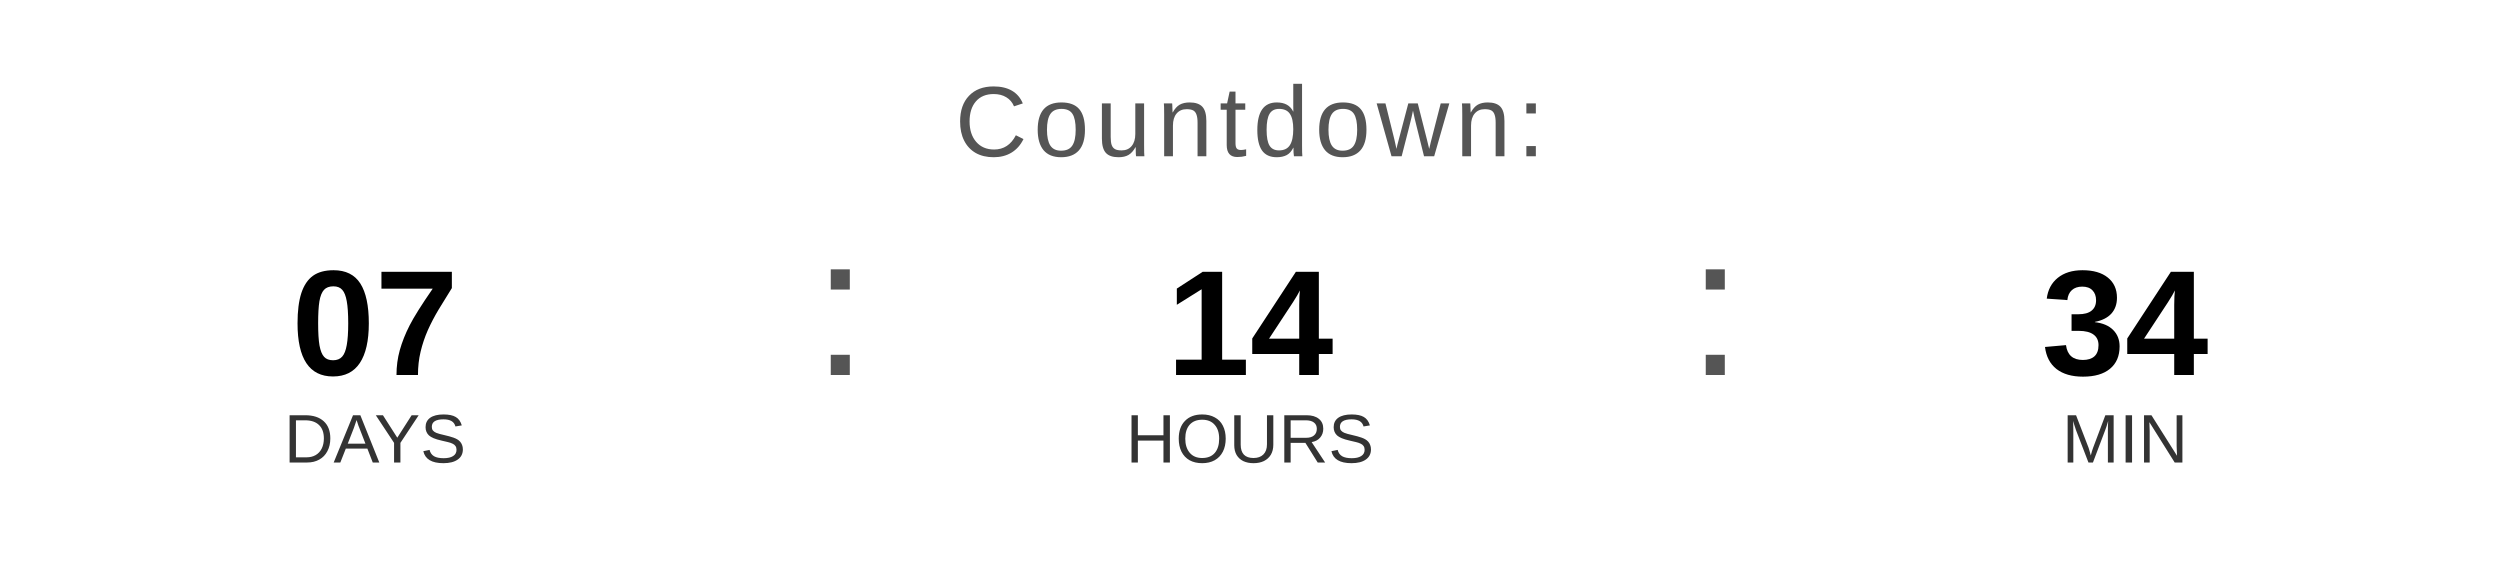
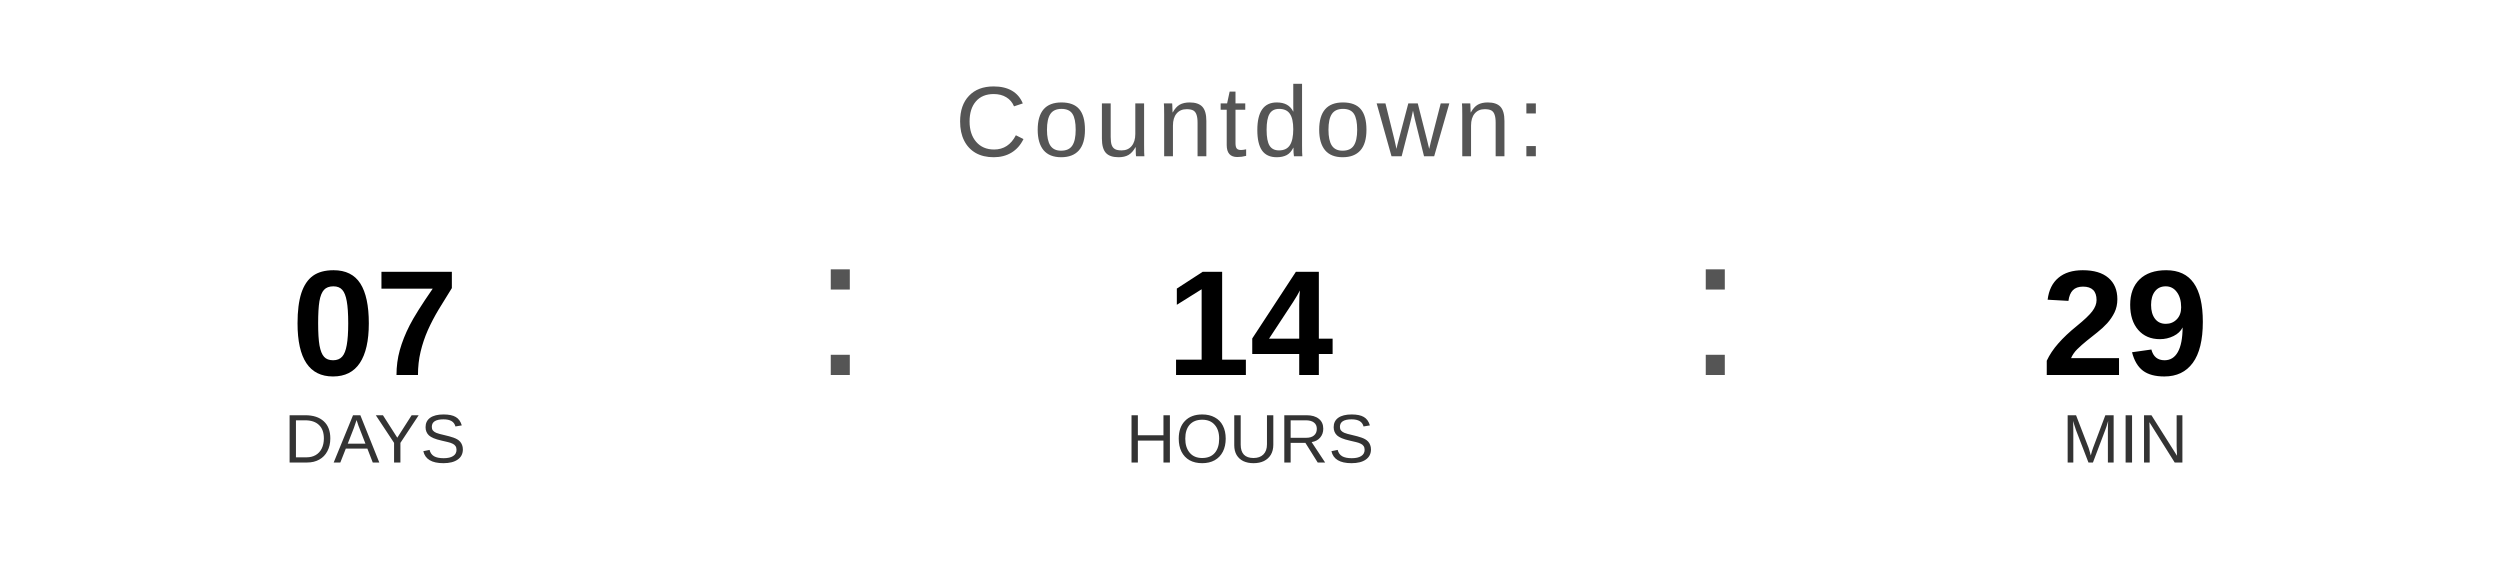
<svg xmlns="http://www.w3.org/2000/svg" width="400" height="90" viewBox="0 0 400 90">
  <text x="200" y="25" font-family="Arial, Helvetica, sans-serif" font-size="16" fill="#555555" text-anchor="middle" letter-spacing="1">
    Countdown:
  </text>
  <text x="60" y="60" font-family="Arial, Helvetica, sans-serif" font-size="24" font-weight="bold" fill="#000000" text-anchor="middle">07</text>
  <text x="60" y="74" font-family="Arial, Helvetica, sans-serif" font-size="11" fill="#333333" text-anchor="middle">DAYS</text>
  <text x="130" y="60" font-family="Arial, sans-serif" font-size="32" fill="#555555">:</text>
  <text x="200" y="60" font-family="Arial, Helvetica, sans-serif" font-size="24" font-weight="bold" fill="#000000" text-anchor="middle">14</text>
  <text x="200" y="74" font-family="Arial, Helvetica, sans-serif" font-size="11" fill="#333333" text-anchor="middle">HOURS</text>
  <text x="270" y="60" font-family="Arial, sans-serif" font-size="32" fill="#555555">:</text>
-   <text x="340" y="60" font-family="Arial, Helvetica, sans-serif" font-size="24" font-weight="bold" fill="#000000" text-anchor="middle">34</text>
+   <text x="340" y="60" font-family="Arial, Helvetica, sans-serif" font-size="24" font-weight="bold" fill="#000000" text-anchor="middle">29</text>
  <text x="340" y="74" font-family="Arial, Helvetica, sans-serif" font-size="11" fill="#333333" text-anchor="middle">MIN</text>
</svg>
